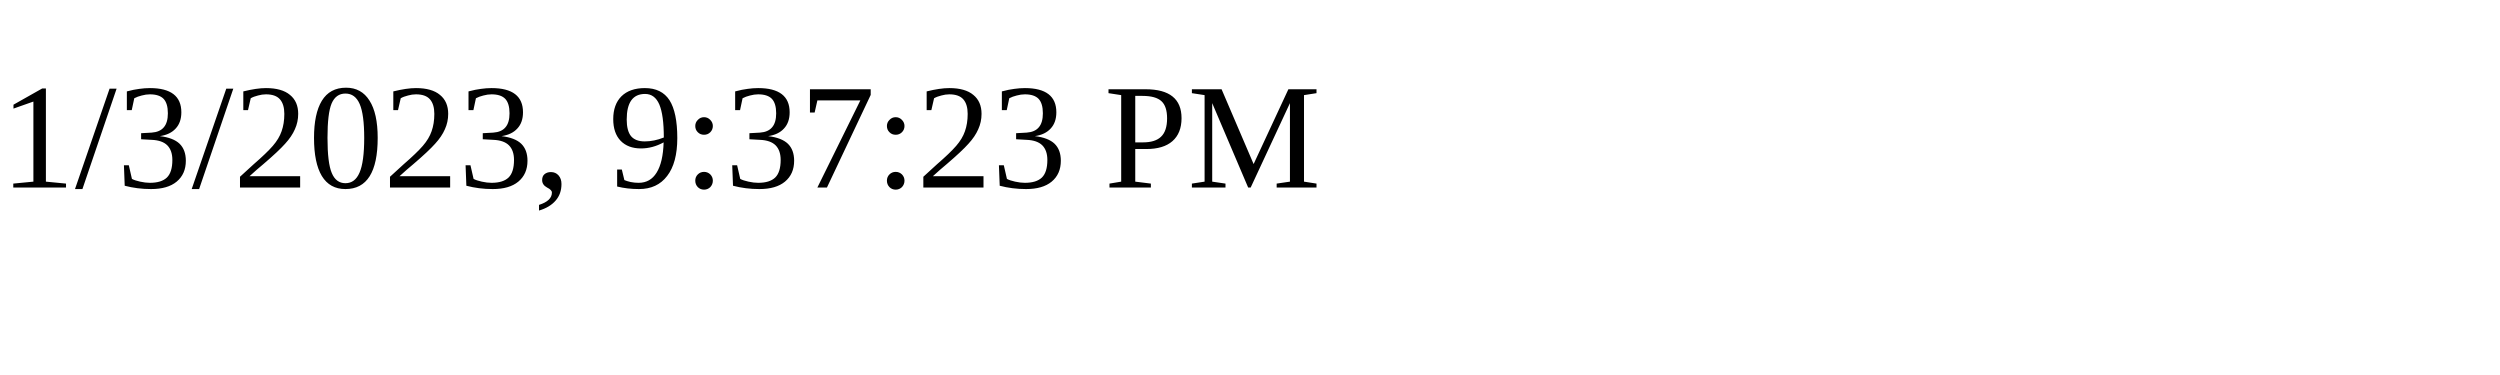
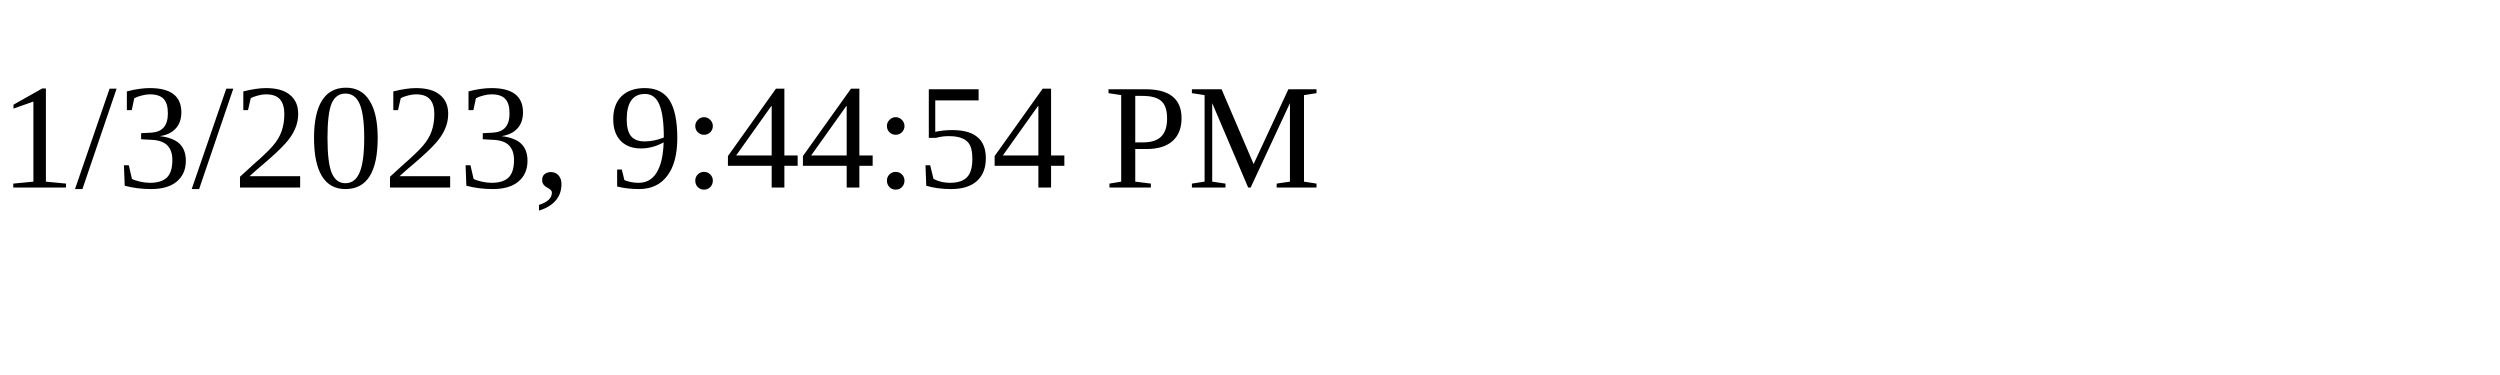
<svg xmlns="http://www.w3.org/2000/svg" height="30" width="200">
-   <text x="0" y="15">1/3/2023, 9:37:23 PM</text>
+   <text x="0" y="15">1/3/2023, 9:44:54 PM</text>
</svg>
